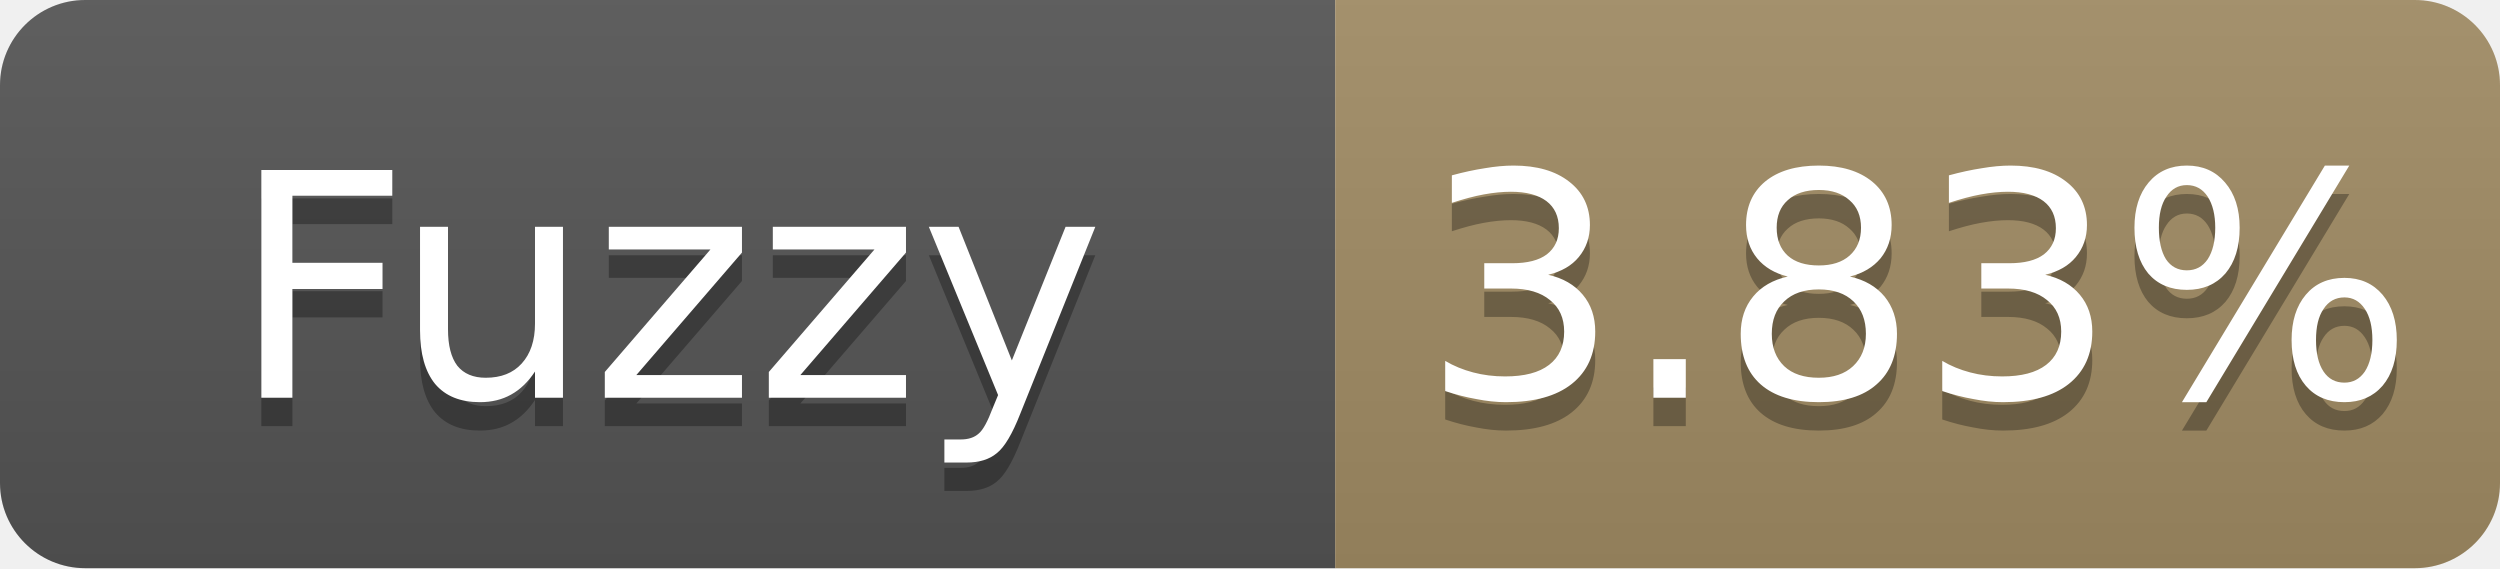
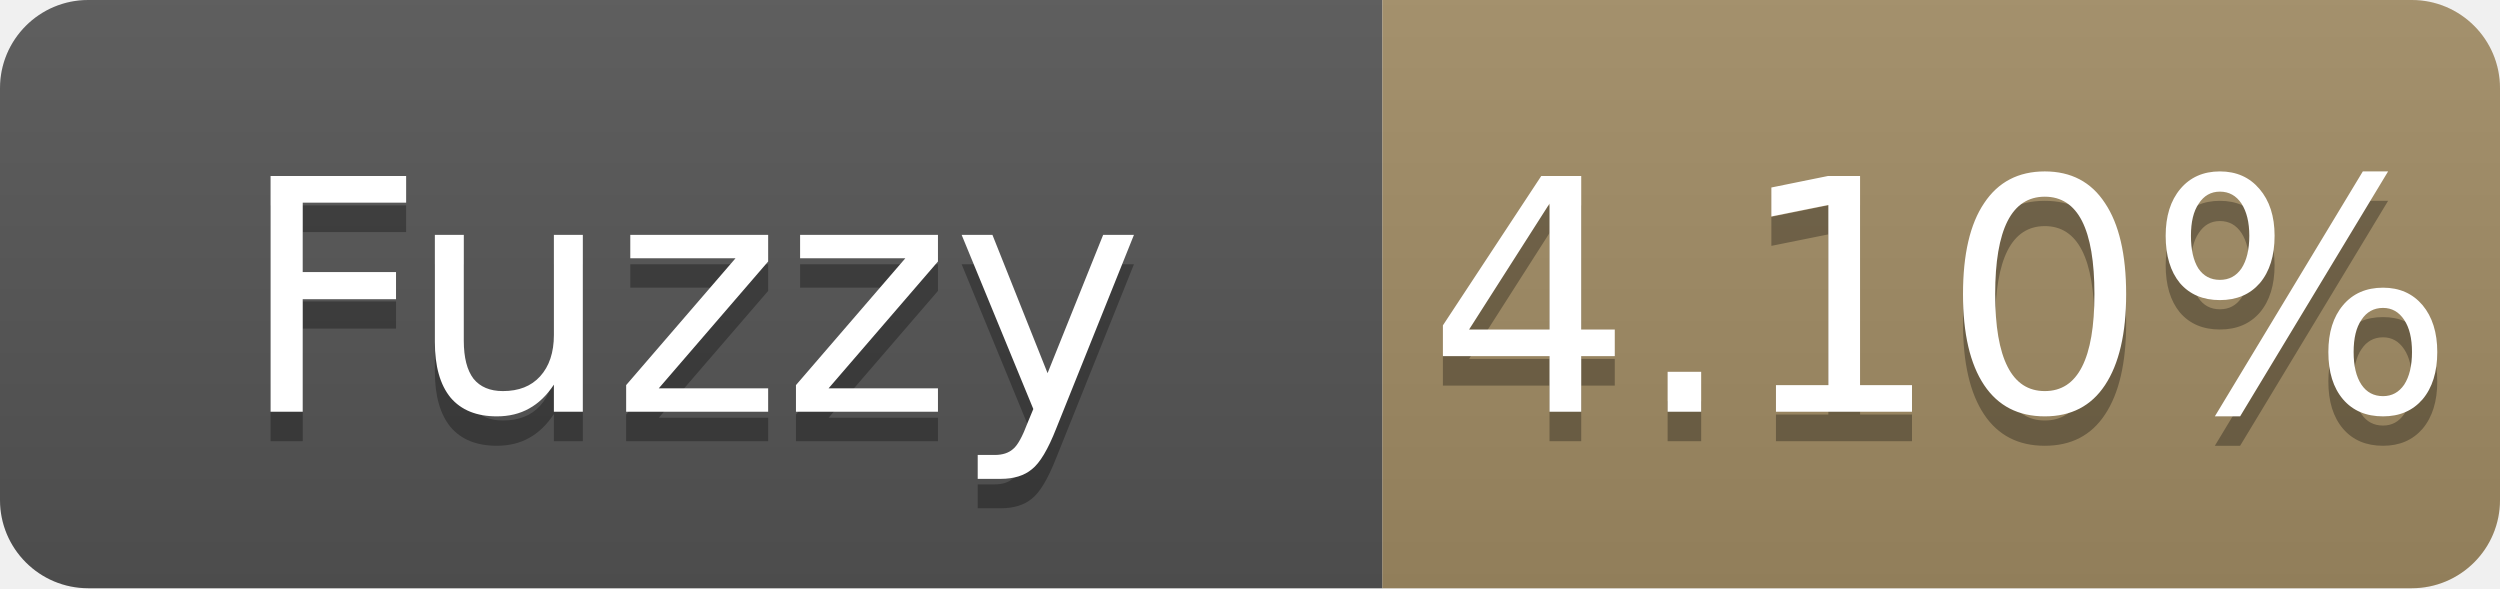
- <svg xmlns="http://www.w3.org/2000/svg" width="88" height="20" role="img" aria-label="Fuzzy: 3.83%">
+ <svg xmlns="http://www.w3.org/2000/svg" width="85" height="20" role="img" aria-label="Fuzzy: 4.10%">
  <linearGradient id="s" x2="0" y2="100%">
    <stop offset="0" stop-color="#bbb" stop-opacity=".1" />
    <stop offset="1" stop-opacity=".1" />
  </linearGradient>
  <clipPath id="r">
-     <rect width="88" height="20" rx="3" fill="#fff" />
+     <rect width="85" height="20" rx="3" fill="#fff" />
  </clipPath>
  <g clip-path="url(#r)">
    <rect width="47" height="20" fill="#555" />
-     <rect x="47" width="41" height="20" fill="#a28c64" />
-     <rect width="88" height="20" fill="url(#s)" />
+     <rect x="47" width="38" height="20" fill="#a28c64" />
+     <rect width="85" height="20" fill="url(#s)" />
  </g>
  <g fill="#fff" text-anchor="middle" font-family="Verdana,Geneva,DejaVu Sans,sans-serif" font-size="11">
    <text x="23.5" y="15" fill="#010101" fill-opacity=".3">Fuzzy</text>
    <text x="23.5" y="14">Fuzzy</text>
-     <text x="67.5" y="15" fill="#010101" fill-opacity=".3">3.83%</text>
-     <text x="67.5" y="14">3.83%</text>
+     <text x="66.0" y="15" fill="#010101" fill-opacity=".3">4.10%</text>
+     <text x="66.0" y="14">4.10%</text>
  </g>
</svg>
